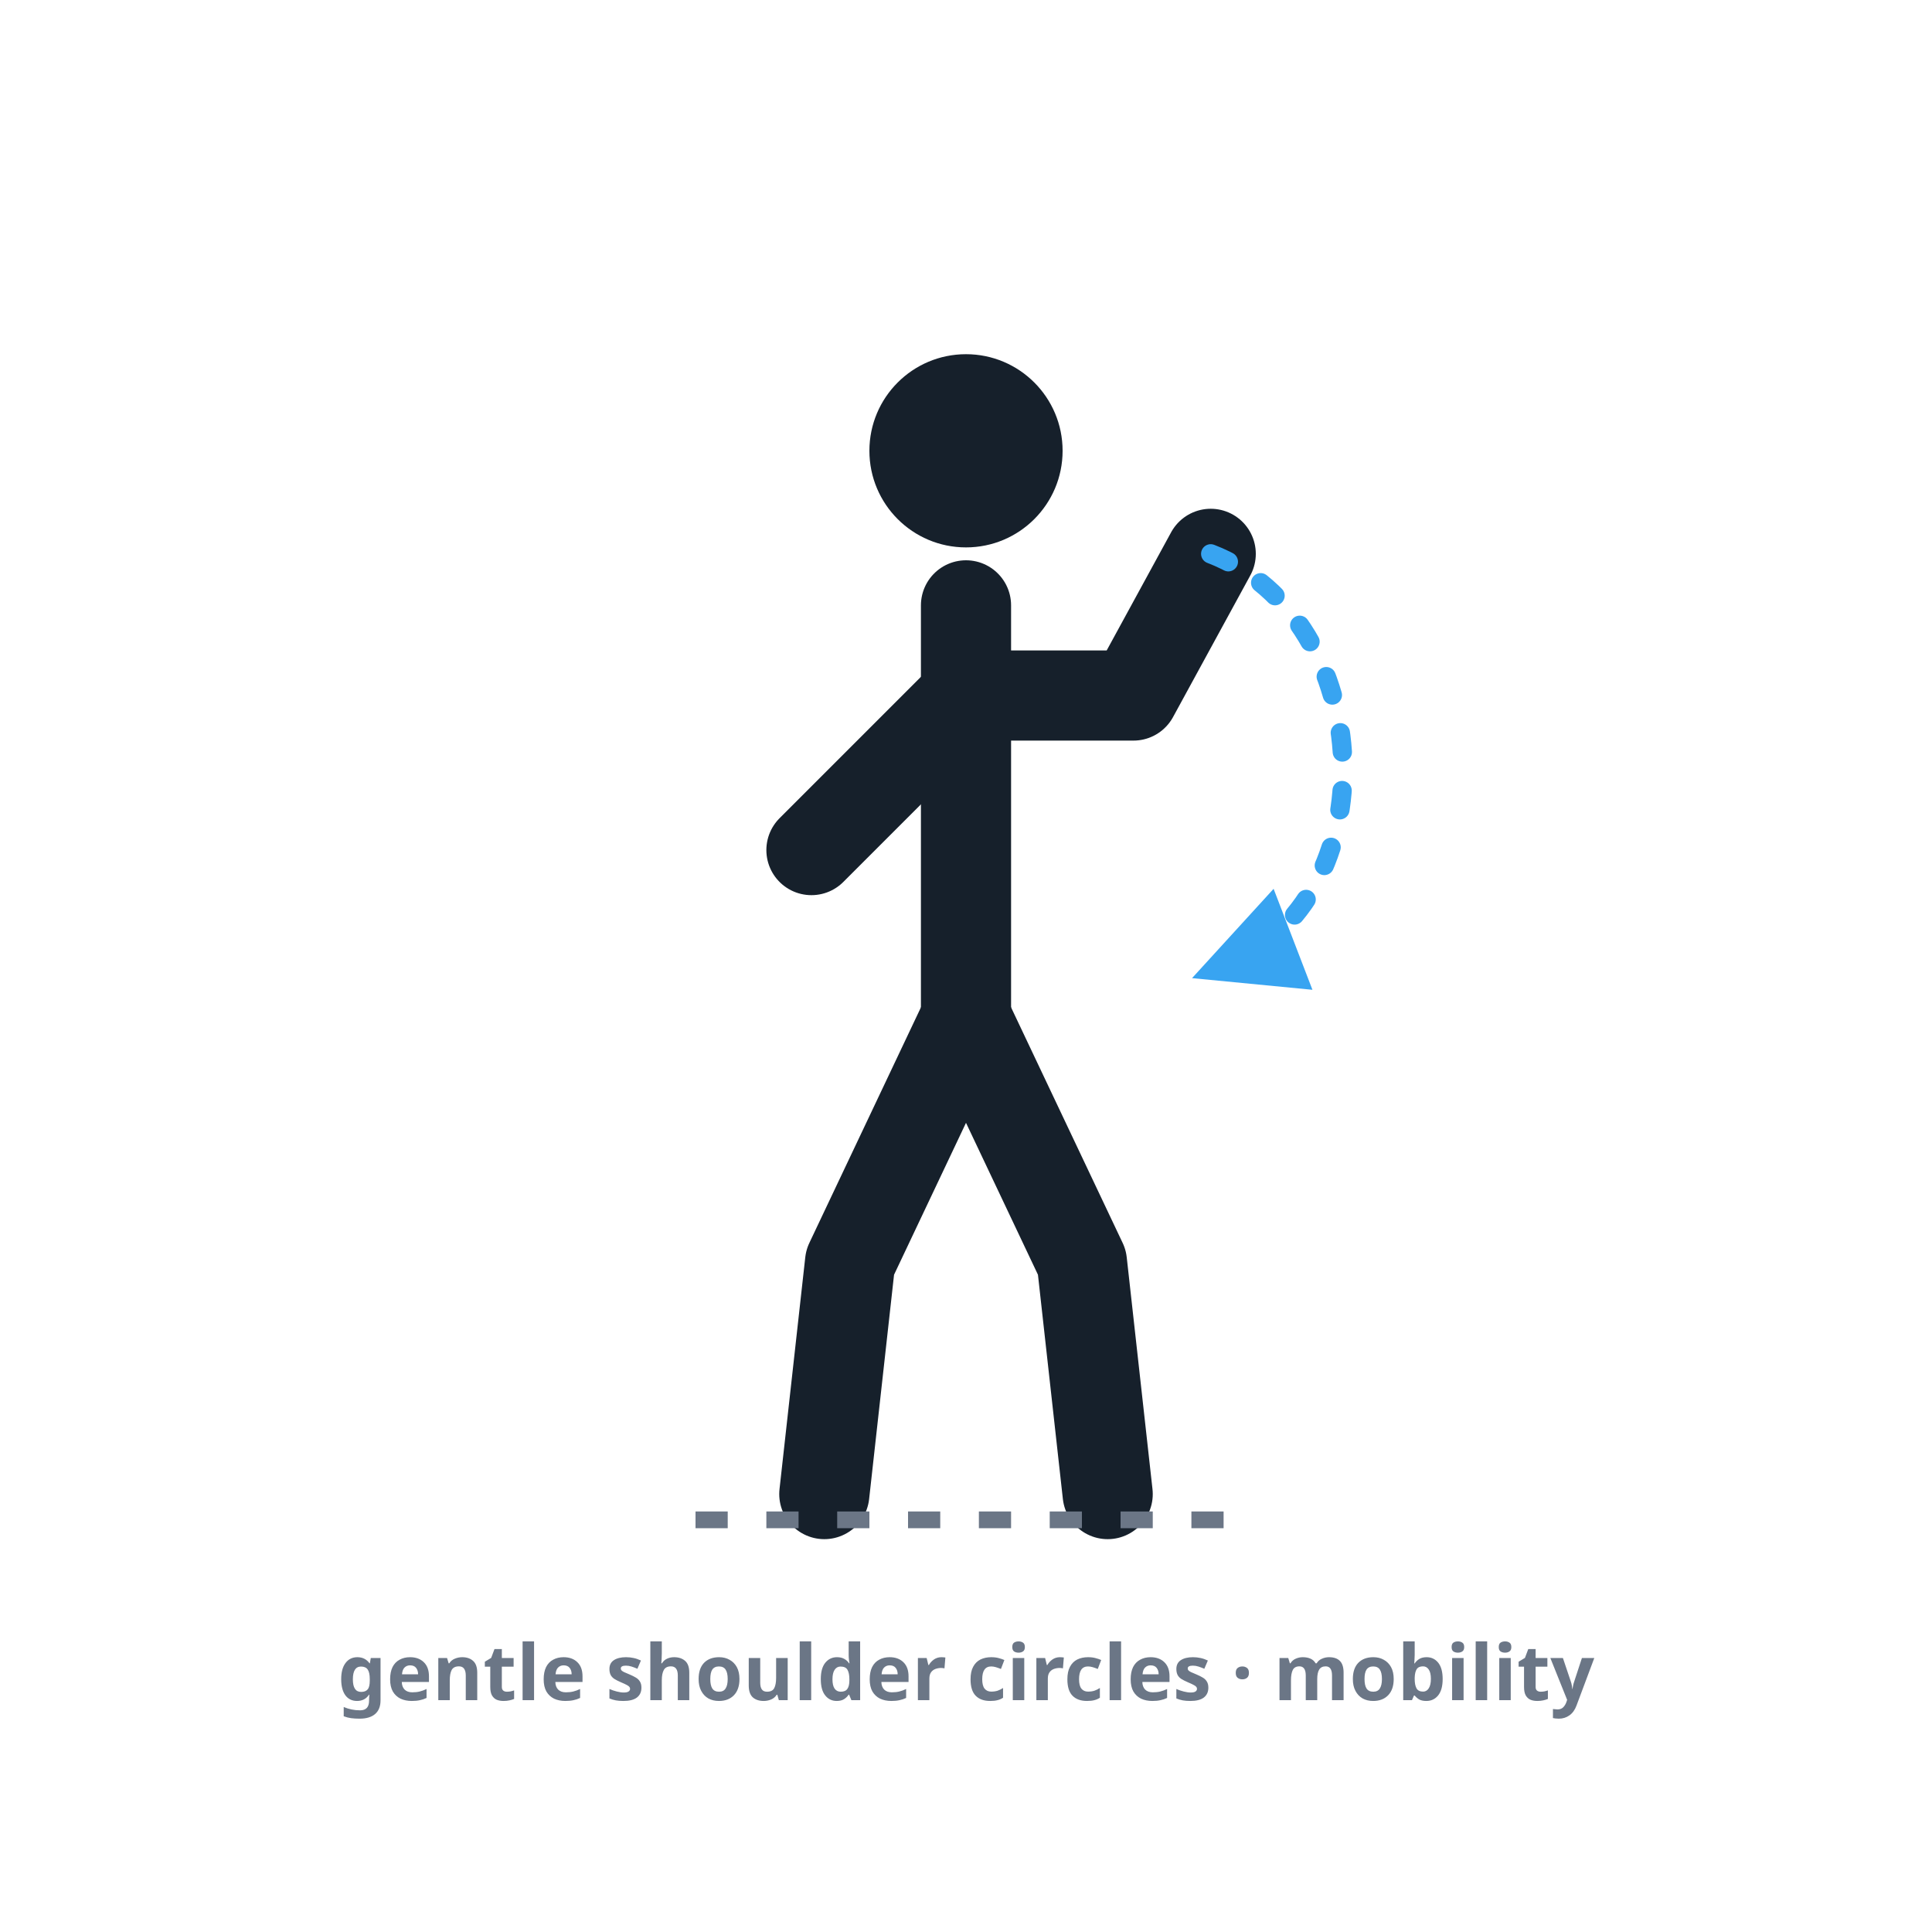
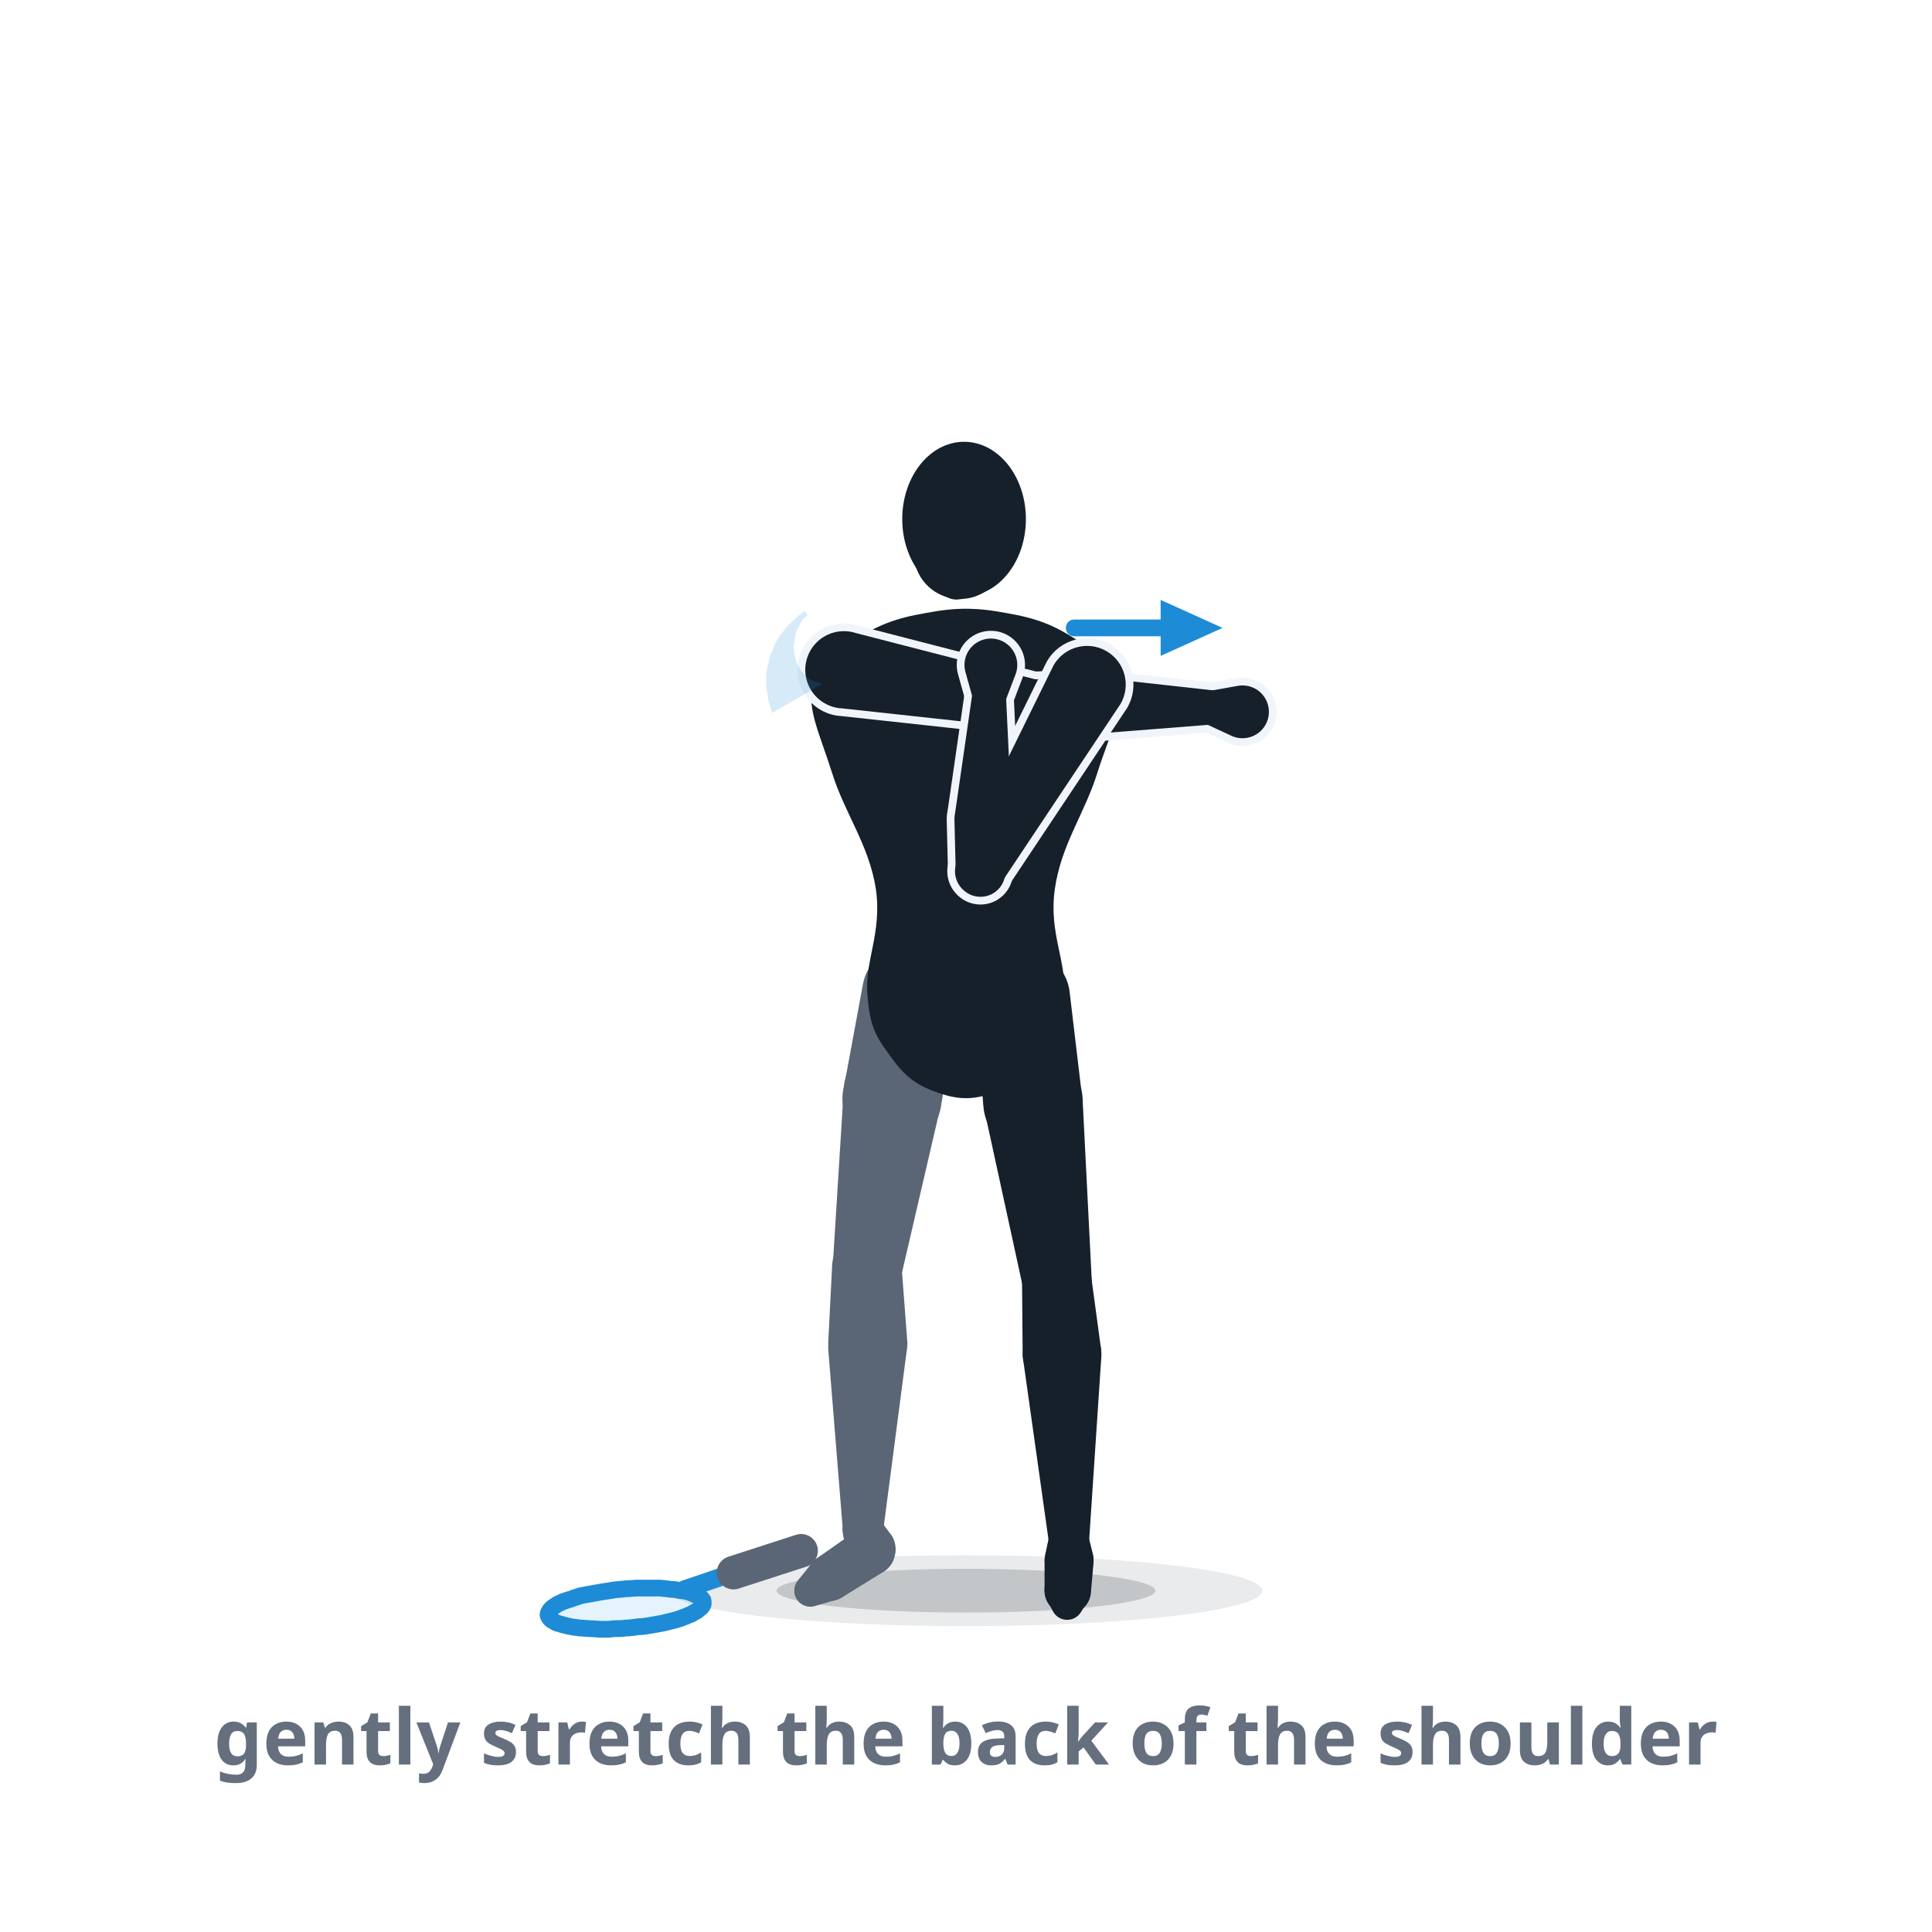
- <svg xmlns="http://www.w3.org/2000/svg" viewBox="0 0 300 300" role="img" aria-label="Mobility and the shoulder: a gentle shoulder and torso mobility movement, one arm circling along a curved motion arc over the shoulder, relaxed upright posture.">
+ <svg xmlns="http://www.w3.org/2000/svg" viewBox="0 0 300 300" role="img" data-quelle="figuren" aria-label="Mobility and the shoulder: after play, the racket lies next to the right foot. The player brings the hitting arm loosely across the chest to the other side; the free hand holds it just above the elbow and draws it gently closer. The shoulders stay low, the torso does not turn. A soft crescent at the back of the right shoulder marks where a light pull is fine.">
  <style>
-     .fig{fill:none;stroke:var(--tinte,#16202b);stroke-width:14;stroke-linecap:round;stroke-linejoin:round}
-     .kopf{fill:var(--tinte,#16202b)}
-     .kreis{fill:none;stroke:var(--primaer,#38a4f1);stroke-width:3;stroke-dasharray:3 6;stroke-linecap:round}
-     .boden{fill:none;stroke:var(--tinte-3,#6b7686);stroke-width:2.6;stroke-dasharray:5 6}
-     .mk{fill:var(--primaer,#38a4f1)}
-     .st{fill:var(--tinte-3,#6b7686);font:600 12px/1 system-ui,sans-serif;text-anchor:middle}
+     .s-k{fill:var(--tinte,#16202b)}
+     .s-f{fill:var(--tinte-2,#5a6675)}
+     .s-x{fill:var(--flaeche-2,#f1f5fb);stroke:var(--flaeche-2,#f1f5fb);stroke-width:2.4;stroke-linejoin:round}
+     .s-rf{fill:var(--primaer,#38a4f1);opacity:.14}
+     .s-rr{fill:none;stroke:var(--primaer-dunkel,#1e8bd6);stroke-width:2.6;stroke-linejoin:round}
+     .s-rh{fill:none;stroke:var(--primaer-dunkel,#1e8bd6);stroke-width:2.1;stroke-linecap:round;stroke-linejoin:round}
+     .s-rsch{fill:none;stroke:var(--primaer-dunkel,#1e8bd6);stroke-width:2.8;stroke-linecap:round}
+     .s-rg{fill:none;stroke:var(--tinte-2,#5a6675);stroke-width:5.2;stroke-linecap:round}
+     .s-sch{fill:var(--schatten-boden,#16202b2e)}
+     .s-schw{fill:var(--schatten-boden,#16202b2e);opacity:.5}
+     .s-spur{fill:var(--primaer-dunkel,#1e8bd6);opacity:.18}
+     .s-mk{fill:var(--primaer-dunkel,#1e8bd6)}
+     .s-rot{fill:none;stroke:var(--primaer-dunkel,#1e8bd6);stroke-width:2.6;stroke-linecap:round}
+     .st{fill:var(--tinte-3,#656f7e);font:600 12px/1 system-ui,sans-serif;text-anchor:middle}
  </style>
  <defs>
-     <marker id="m033" viewBox="0 0 10 10" markerWidth="7" markerHeight="7" refX="6.5" refY="5" orient="auto">
-       <path d="M1,1 L9,5 L1,9 Z" class="mk" />
+     <marker id="p033" viewBox="0 0 10 10" markerWidth="4.4" markerHeight="4.4" refX="5" refY="5" orient="auto">
+       <path d="M1,1.2 L9.4,5 L1,8.8 Z" class="s-mk" />
    </marker>
  </defs>
-   <circle class="kopf" cx="150" cy="70" r="15" />
-   <path class="fig" d="M150,94 L150,158" />
-   <path class="fig" d="M150,108 L126,132" />
-   <path class="fig" d="M150,108 L176,108 L188,86" />
-   <path class="fig" d="M150,158 L132,196 L128,232" />
-   <path class="fig" d="M150,158 L168,196 L172,232" />
-   <path class="kreis" d="M188,86 C 214,96 216,140 190,150" marker-end="url(#m033)" />
-   <line class="boden" x1="108" y1="236" x2="192" y2="236" />
-   <text class="st" x="150" y="264">gentle shoulder circles · mobility</text>
+   <ellipse class="s-schw" cx="150" cy="247" rx="46" ry="5.5" />
+   <ellipse class="s-sch" cx="150" cy="247" rx="29.4" ry="3.4" />
+   <path class="s-rf" d="M88.7,252.6C89.1,252.7 89.6,252.7 90.1,252.8C90.6,252.8 91.2,252.9 91.7,252.9C92.3,252.9 92.9,253 93.5,253C94.1,253 94.7,253 95.3,252.9C95.9,252.9 96.6,252.9 97.2,252.8C97.8,252.8 98.4,252.7 99.1,252.6C99.7,252.6 100.3,252.5 100.9,252.4C101.5,252.3 102.1,252.2 102.6,252.1C103.2,252 103.8,251.8 104.3,251.7C104.8,251.6 105.3,251.4 105.7,251.3C106.1,251.1 106.6,251 106.9,250.8C107.3,250.7 107.6,250.5 107.9,250.3C108.2,250.2 108.4,250 108.6,249.8C108.8,249.7 109,249.5 109.1,249.3C109.2,249.2 109.2,249 109.2,248.9C109.2,248.7 109.2,248.5 109.1,248.4C109,248.2 108.8,248.1 108.6,248C108.4,247.8 108.2,247.7 107.9,247.6C107.6,247.5 107.3,247.3 106.9,247.2C106.5,247.1 106.1,247 105.7,247C105.2,246.9 104.8,246.8 104.2,246.8C103.7,246.7 103.2,246.7 102.6,246.6C102.1,246.6 101.5,246.6 100.9,246.6C100.3,246.6 99.7,246.6 99.1,246.6C98.4,246.6 97.8,246.7 97.2,246.7C96.5,246.8 95.9,246.8 95.3,246.9C94.7,247 94,247.1 93.4,247.2C92.9,247.3 92.3,247.4 91.7,247.5C91.1,247.6 90.6,247.7 90.1,247.8C89.6,248 89.1,248.1 88.7,248.3C88.2,248.4 87.8,248.6 87.4,248.7C87.1,248.9 86.7,249 86.4,249.2C86.2,249.4 85.9,249.5 85.7,249.7C85.5,249.9 85.4,250 85.3,250.2C85.2,250.4 85.1,250.5 85.1,250.7C85.1,250.9 85.2,251 85.3,251.2C85.4,251.3 85.5,251.5 85.7,251.6C85.9,251.7 86.2,251.9 86.4,252C86.7,252.1 87.1,252.2 87.4,252.3C87.8,252.4 88.2,252.5 88.7,252.6Z" />
+   <path class="s-rh" d="M101.8,246.5L106.3,246.8L108.6,247.7" />
+   <path class="s-rsch" d="M113.9,244.2L106.3,246.8" />
+   <path class="s-rr" d="M88.7,252.6C89.1,252.7 89.6,252.7 90.1,252.8C90.6,252.8 91.2,252.9 91.7,252.9C92.3,252.9 92.9,253 93.5,253C94.1,253 94.7,253 95.3,252.9C95.9,252.9 96.6,252.9 97.2,252.8C97.8,252.8 98.4,252.7 99.1,252.6C99.7,252.6 100.3,252.5 100.9,252.4C101.5,252.3 102.1,252.2 102.6,252.1C103.2,252 103.8,251.8 104.3,251.7C104.8,251.6 105.3,251.4 105.7,251.3C106.1,251.1 106.6,251 106.9,250.8C107.3,250.7 107.6,250.5 107.9,250.3C108.2,250.2 108.4,250 108.6,249.8C108.8,249.7 109,249.5 109.1,249.3C109.2,249.2 109.2,249 109.2,248.9C109.2,248.7 109.2,248.5 109.1,248.4C109,248.2 108.8,248.1 108.6,248C108.4,247.8 108.2,247.7 107.9,247.6C107.6,247.5 107.3,247.3 106.9,247.2C106.5,247.1 106.1,247 105.7,247C105.2,246.9 104.8,246.8 104.2,246.8C103.7,246.7 103.2,246.7 102.6,246.6C102.1,246.6 101.5,246.6 100.9,246.6C100.3,246.6 99.7,246.6 99.1,246.6C98.4,246.6 97.8,246.7 97.2,246.7C96.5,246.8 95.9,246.8 95.3,246.9C94.7,247 94,247.1 93.4,247.2C92.9,247.3 92.3,247.4 91.7,247.5C91.1,247.6 90.6,247.7 90.1,247.8C89.6,248 89.1,248.1 88.7,248.3C88.2,248.4 87.8,248.6 87.4,248.7C87.1,248.9 86.7,249 86.4,249.2C86.2,249.4 85.9,249.5 85.7,249.7C85.5,249.9 85.4,250 85.3,250.2C85.2,250.4 85.1,250.5 85.1,250.7C85.1,250.9 85.2,251 85.3,251.2C85.4,251.3 85.5,251.5 85.7,251.6C85.9,251.7 86.2,251.9 86.4,252C86.7,252.1 87.1,252.2 87.4,252.3C87.8,252.4 88.2,252.5 88.7,252.6Z" />
+   <path class="s-rg" d="M124.4,240.8L113.9,244.2" />
+   <g class="s-f">
+     <path d="M134,152.8L131.1,168.5A7.7,7.7 0 1 0 146.2,171L148.6,155.2A7.4,7.4 0 0 0 134,152.8Z" />
+     <path d="M131,169.4L129.3,196.7A5.4,5.4 0 0 0 139.9,198.3L146.1,171.6A7.7,7.7 0 1 0 131,169.4Z" />
+     <path d="M129.2,196.8L128.6,208.6A6.1,6.1 0 1 0 140.9,208.5L140,196.7A5.4,5.4 0 0 0 129.2,196.8Z" />
+     <path d="M128.6,209.4L130.9,237.9A3.1,3.1 0 0 0 137.1,238L140.8,209.7A6.1,6.1 0 1 0 128.6,209.4Z" />
+     <path d="M130.9,238.2L131.6,241.5A3.8,3.8 0 1 0 138.5,238.5L136.5,235.8A3.1,3.1 0 0 0 130.9,238.2Z" />
+     <path d="M133.1,237.6L126.8,242A3.6,3.6 0 0 0 130.8,248L137.3,244A3.8,3.8 0 1 0 133.1,237.6Z" />
+     <path d="M126.1,242.7L123.9,245.4A2.5,2.5 0 0 0 126.5,249.4L129.9,248.4A3.6,3.6 0 1 0 126.1,242.7Z" />
+   </g>
+   <g class="s-k">
+     <path d="M156.3,95.2C161,96 163.7,97.1 167.1,99.3C170.6,101.5 173.1,102.1 173.7,106.2C174.4,110.4 172.4,113.7 170.4,120C168.4,126.4 164.8,131.1 163.8,138C162.8,144.9 165.7,149.3 165.2,154.5C164.8,159.8 163.8,161.2 161.6,164.2C159.4,167.3 157.5,168.6 154.3,169.7C151.1,170.8 148.9,170.8 145.7,169.7C142.5,168.6 140.6,167.3 138.4,164.2C136.2,161.2 135.1,159.8 134.7,154.5C134.2,149.3 137,144.9 136,138C134.9,131.1 131.2,126.4 129.2,120C127.2,113.7 125.4,110.4 126.1,106.2C126.8,102.1 129.3,101.5 132.8,99.3C136.3,97.1 139,96 143.7,95.2C148.4,94.3 151.6,94.3 156.3,95.2Z" />
+     <path d="M151.3,155.7L152.7,171.7A7.7,7.7 0 1 0 168,170.1L166.1,154.1A7.4,7.4 0 0 0 151.3,155.7Z" />
+     <path d="M152.9,172.6L158.8,199.7A5.4,5.4 0 0 0 169.5,198.3L168.1,170.6A7.7,7.7 0 1 0 152.9,172.6Z" />
+     <path d="M158.7,198.7L158.8,210.5A6.1,6.1 0 1 0 171,209.7L169.4,197.9A5.4,5.4 0 0 0 158.7,198.7Z" />
+     <path d="M158.9,211.3L162.9,239.7A3.1,3.1 0 0 0 169.1,239.5L171,210.9A6.1,6.1 0 1 0 158.9,211.3Z" />
+     <path d="M162.9,238.6L162.3,241.4A3.8,3.8 0 1 0 169.7,241.3L169,238.5A3.1,3.1 0 0 0 162.9,238.6Z" />
+     <path d="M162.2,242.3L162.2,246.9A3.6,3.6 0 0 0 169.4,247.2L169.8,242.7A3.8,3.8 0 1 0 162.2,242.3Z" />
+     <path d="M162.6,248.5L163.5,250.2A2.5,2.5 0 0 0 167.8,250.4L168.8,248.8A3.6,3.6 0 1 0 162.6,248.5Z" />
+   </g>
+   <g class="s-k">
+     <ellipse cx="149.7" cy="80.6" rx="9.6" ry="12" transform="rotate(0 149.7 80.6)" />
+     <path d="M146.4,92.5L147.2,92.8A3.1,3.1 0 0 0 148.6,93.1L149.5,93A7.2,7.2 0 1 0 146.4,92.5Z" />
+   </g>
+   <g class="s-x">
+     <path d="M130.8,110L160.2,113.2A3.8,3.8 0 0 0 161.6,105.7L132.9,98.3A6,6 0 1 0 130.8,110Z" />
+     <path d="M160.3,113.2L168.5,113.9A4.4,4.4 0 1 0 168.6,105.1L160.4,105.5A3.8,3.8 0 0 0 160.3,113.2Z" />
+     <path d="M169.2,114L188.3,112.5A2.6,2.6 0 0 0 188.4,107.2L169.4,105.1A4.4,4.4 0 1 0 169.2,114Z" />
+     <path d="M187,112.3L191.1,114.2A4.1,4.1 0 1 0 192.2,106.5L187.7,107.3A2.6,2.6 0 0 0 187,112.3Z" />
+   </g>
+   <g class="s-k">
+     <path d="M130.8,110L160.2,113.2A3.8,3.8 0 0 0 161.6,105.7L132.9,98.3A6,6 0 1 0 130.8,110Z" />
+     <path d="M160.3,113.2L168.5,113.9A4.4,4.4 0 1 0 168.6,105.1L160.4,105.5A3.8,3.8 0 0 0 160.3,113.2Z" />
+     <path d="M169.2,114L188.3,112.5A2.6,2.6 0 0 0 188.4,107.2L169.4,105.1A4.4,4.4 0 1 0 169.2,114Z" />
+   </g>
+   <g class="s-k">
+     <path d="M187,112.3L191.1,114.2A4.1,4.1 0 1 0 192.2,106.5L187.7,107.3A2.6,2.6 0 0 0 187,112.3Z" />
+   </g>
+   <g class="s-x">
+     <path d="M163.6,103.3L148.8,133.4A3.8,3.8 0 0 0 155.4,137.2L174,109.3A6,6 0 1 0 163.6,103.3Z" />
+     <path d="M156.1,135.6L157.1,127.5A4.4,4.4 0 1 0 148.2,127.1L148.4,135.2A3.8,3.8 0 0 0 156.1,135.6Z" />
+     <path d="M157.1,126.8L156.2,107.8A2.6,2.6 0 0 0 151,107.6L148.3,126.3A4.4,4.4 0 1 0 157.1,126.8Z" />
+     <path d="M156.1,108.9L157.7,104.7A4.1,4.1 0 1 0 149.9,104.3L151.1,108.6A2.6,2.6 0 0 0 156.1,108.9Z" />
+   </g>
+   <g class="s-k">
+     <path d="M163.6,103.3L148.8,133.4A3.8,3.8 0 0 0 155.4,137.2L174,109.3A6,6 0 1 0 163.6,103.3Z" />
+     <path d="M156.1,135.6L157.1,127.5A4.4,4.4 0 1 0 148.2,127.1L148.4,135.2A3.8,3.8 0 0 0 156.1,135.6Z" />
+     <path d="M157.1,126.8L156.2,107.8A2.6,2.6 0 0 0 151,107.6L148.3,126.3A4.4,4.4 0 1 0 157.1,126.8Z" />
+   </g>
+   <g class="s-k">
+     <path d="M156.1,108.9L157.7,104.7A4.1,4.1 0 1 0 149.9,104.3L151.1,108.6A2.6,2.6 0 0 0 156.1,108.9Z" />
+   </g>
+   <path class="s-spur" d="M125,94.9L124.5,95.2L124,95.6L123.6,96L123.1,96.4L122.7,96.8L122.3,97.2L121.9,97.7L121.5,98.2L121.1,98.7L120.8,99.2L120.5,99.7L120.2,100.3L120,100.9L119.7,101.5L119.5,102.1L119.4,102.7L119.2,103.3L119.1,104L119,104.6L119,105.3L119,106L119,106.7L119.1,107.3L119.2,108L119.3,108.7L119.5,109.4L119.7,110L119.9,110.7L127.7,106.2L127.4,106.1L127,106L126.6,105.9L126.2,105.7L125.9,105.5L125.5,105.3L125.2,105L124.9,104.7L124.6,104.4L124.3,104L124.1,103.6L123.8,103.2L123.7,102.8L123.5,102.3L123.4,101.8L123.3,101.3L123.3,100.8L123.2,100.3L123.3,99.8L123.4,99.3L123.5,98.8L123.6,98.2L123.8,97.7L124.1,97.2L124.3,96.8L124.6,96.3L125,95.9L125.4,95.5Z" />
+   <path class="s-rot" d="M166.8,97.5 L184.8,97.5" marker-end="url(#p033)" />
+   <text class="st" x="150" y="274">gently stretch the back of the shoulder</text>
</svg>
